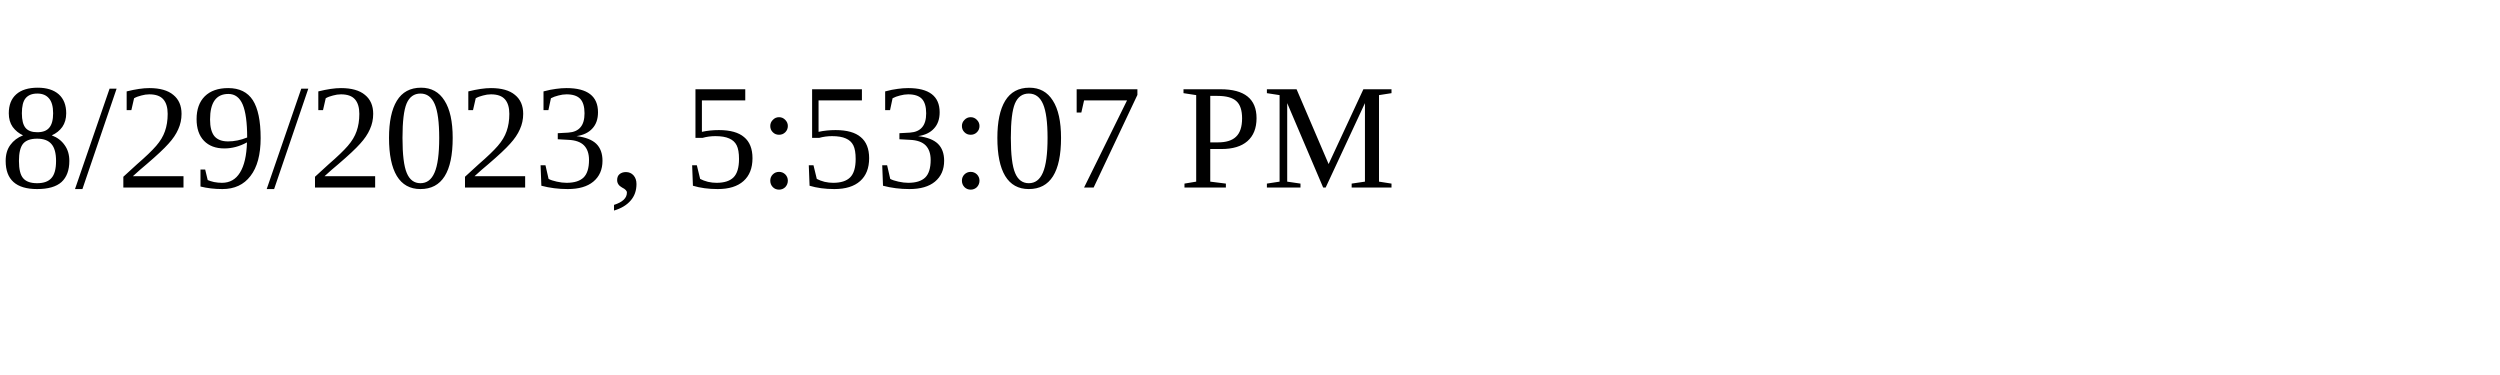
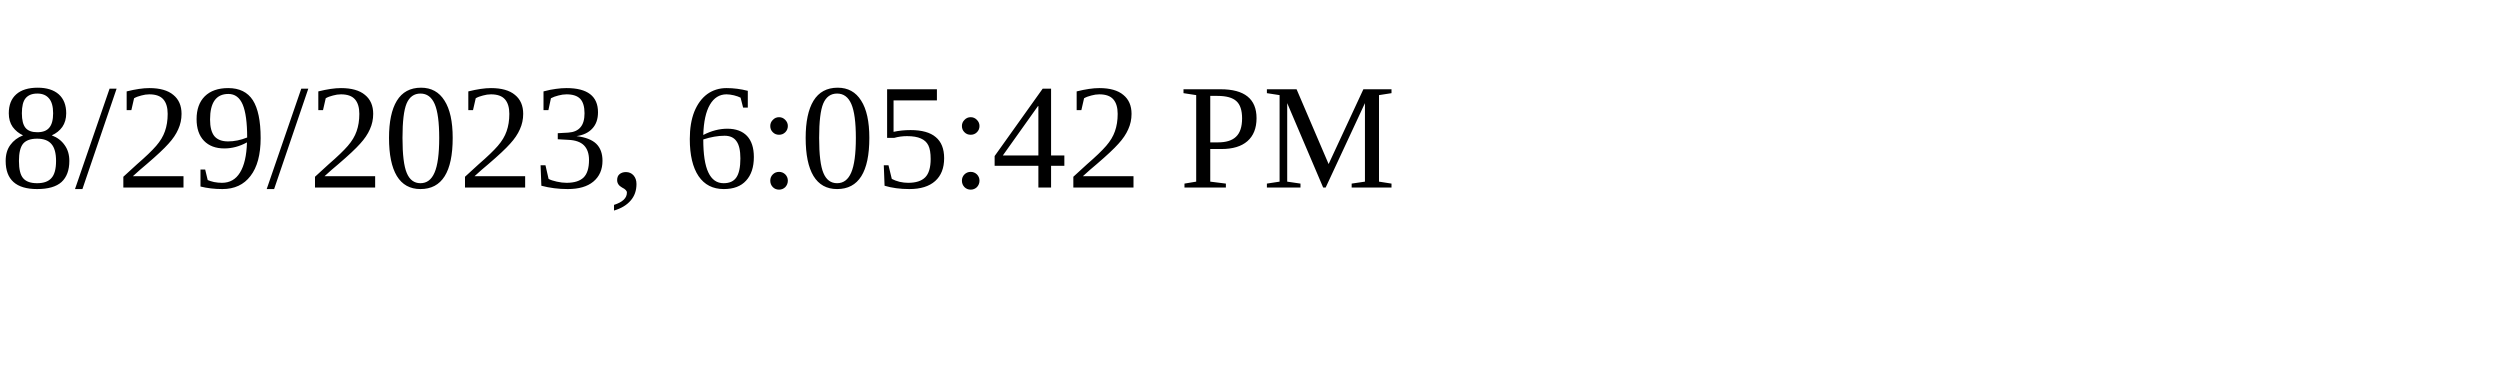
<svg xmlns="http://www.w3.org/2000/svg" height="30" width="200">
-   <text x="0" y="15">8/29/2023, 5:53:07 PM</text>
+   <text x="0" y="15">8/29/2023, 6:05:42 PM</text>
</svg>
